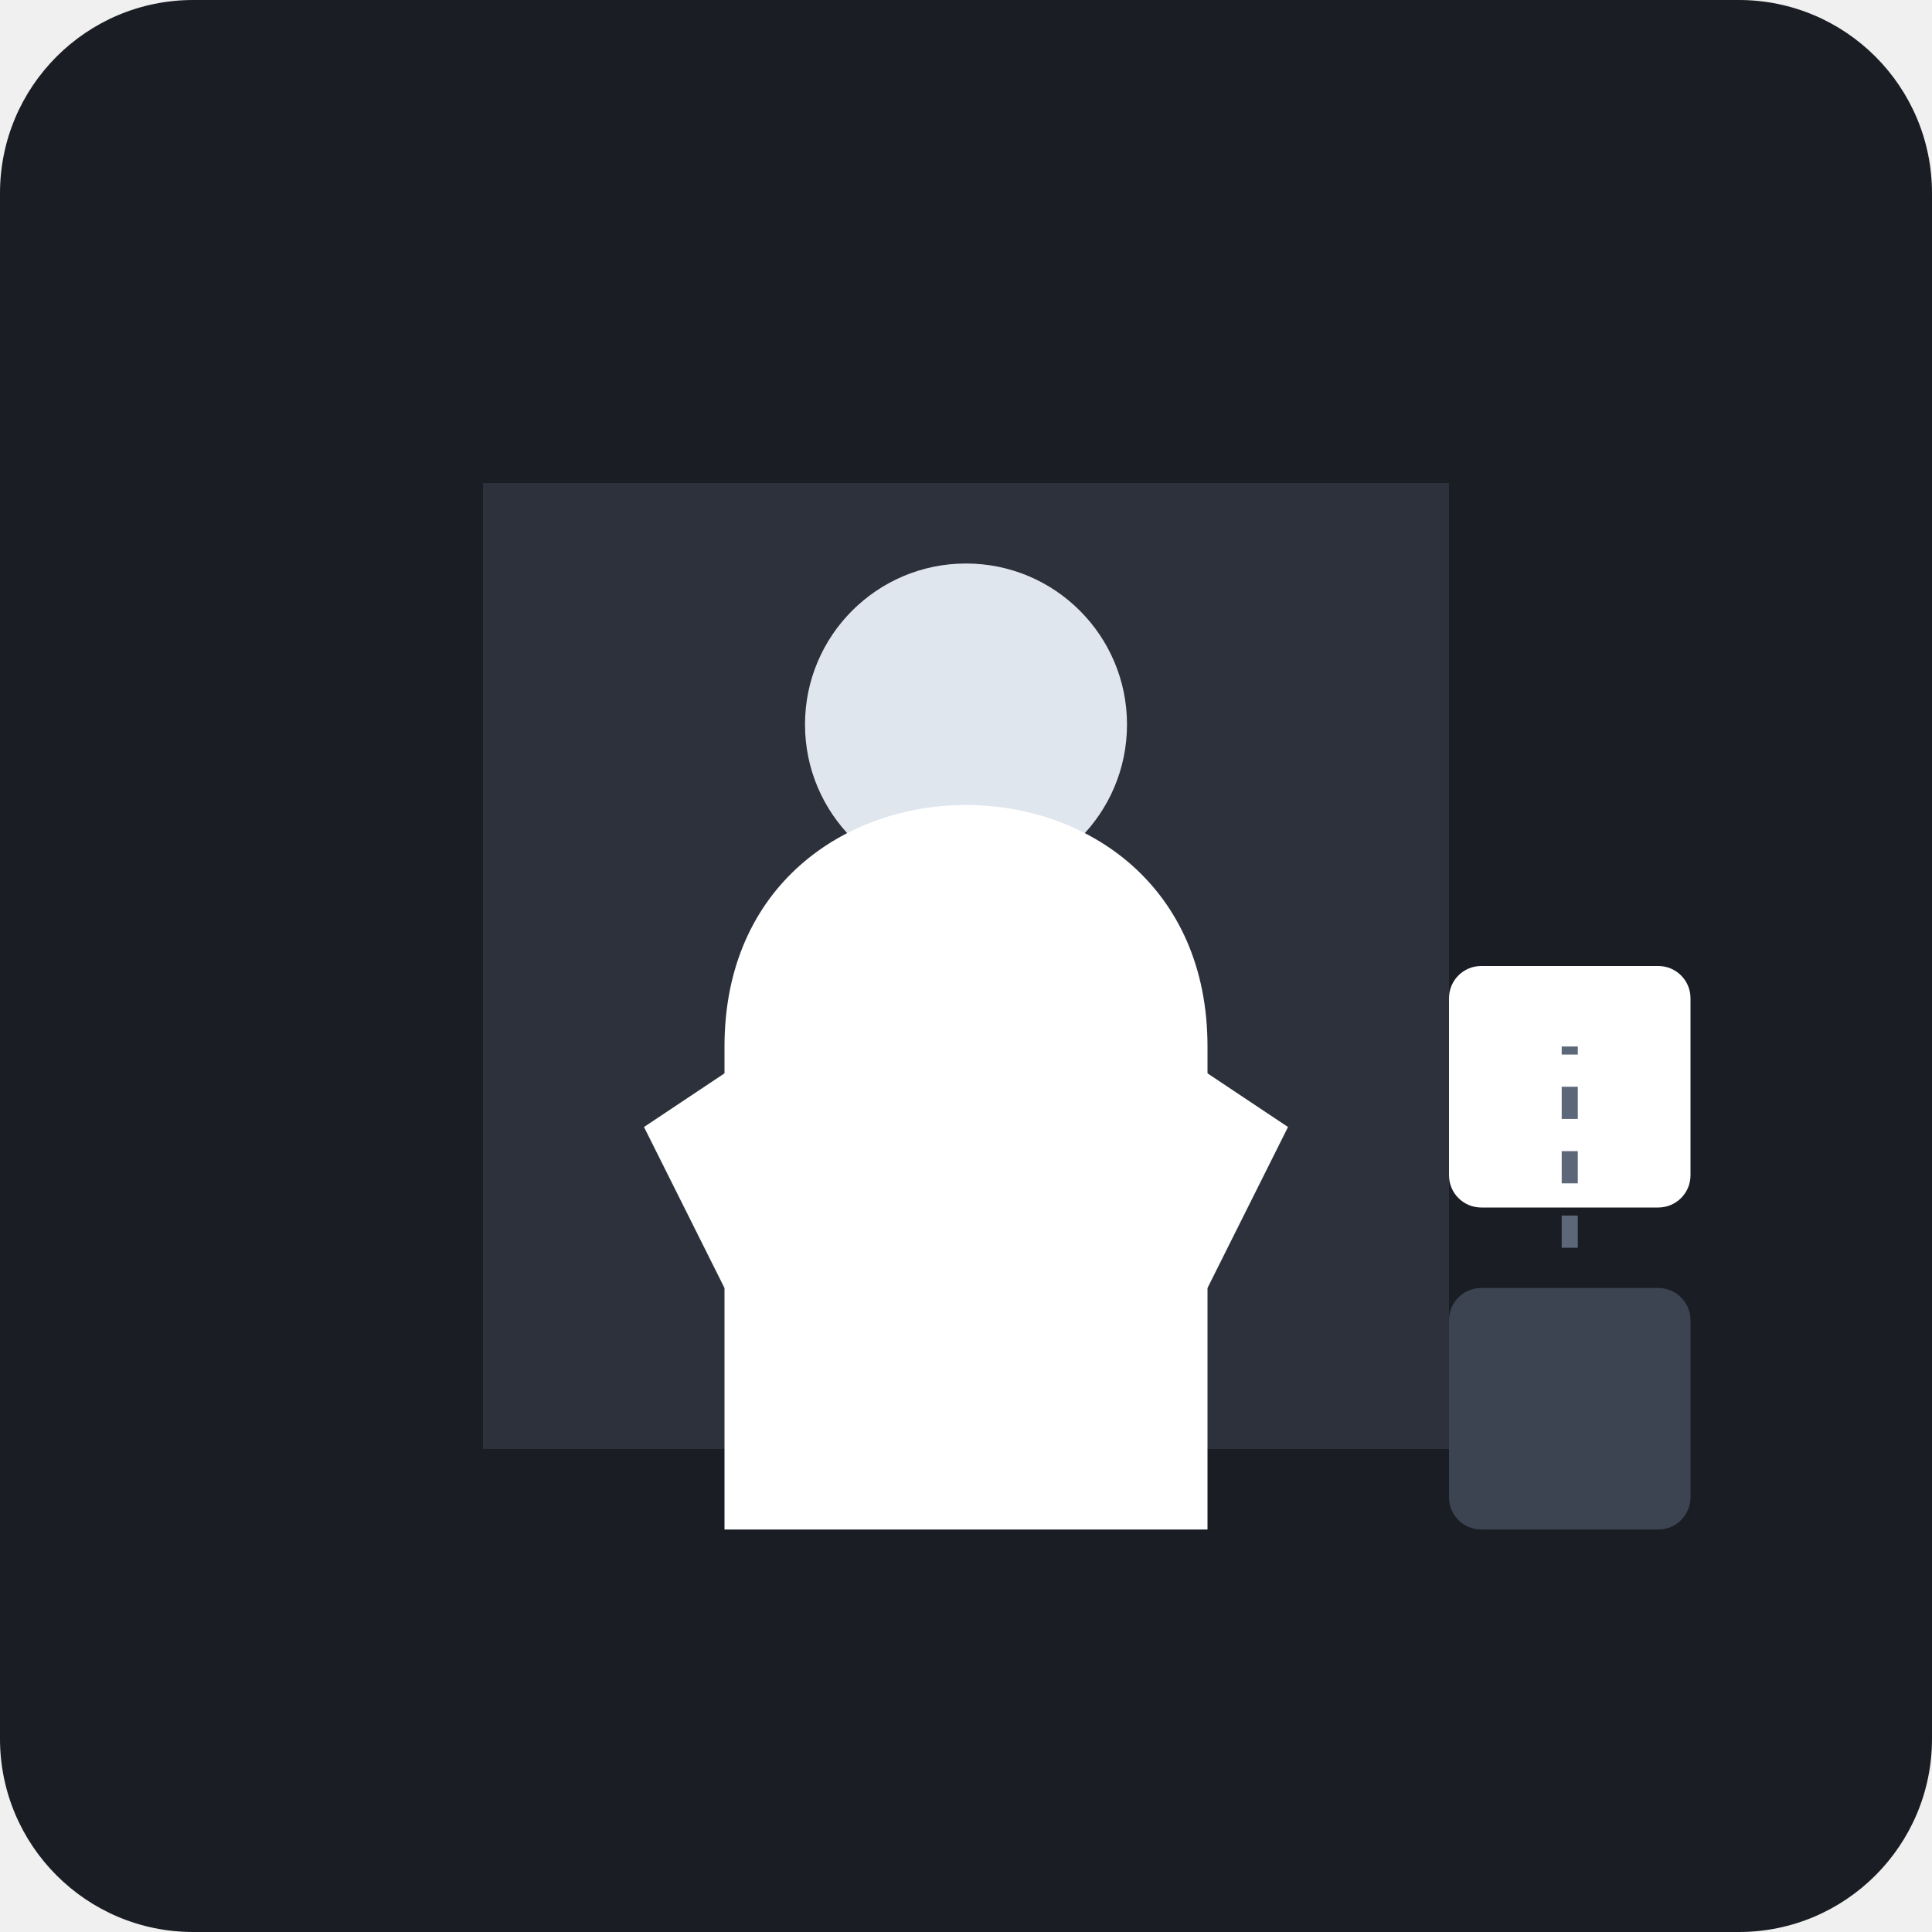
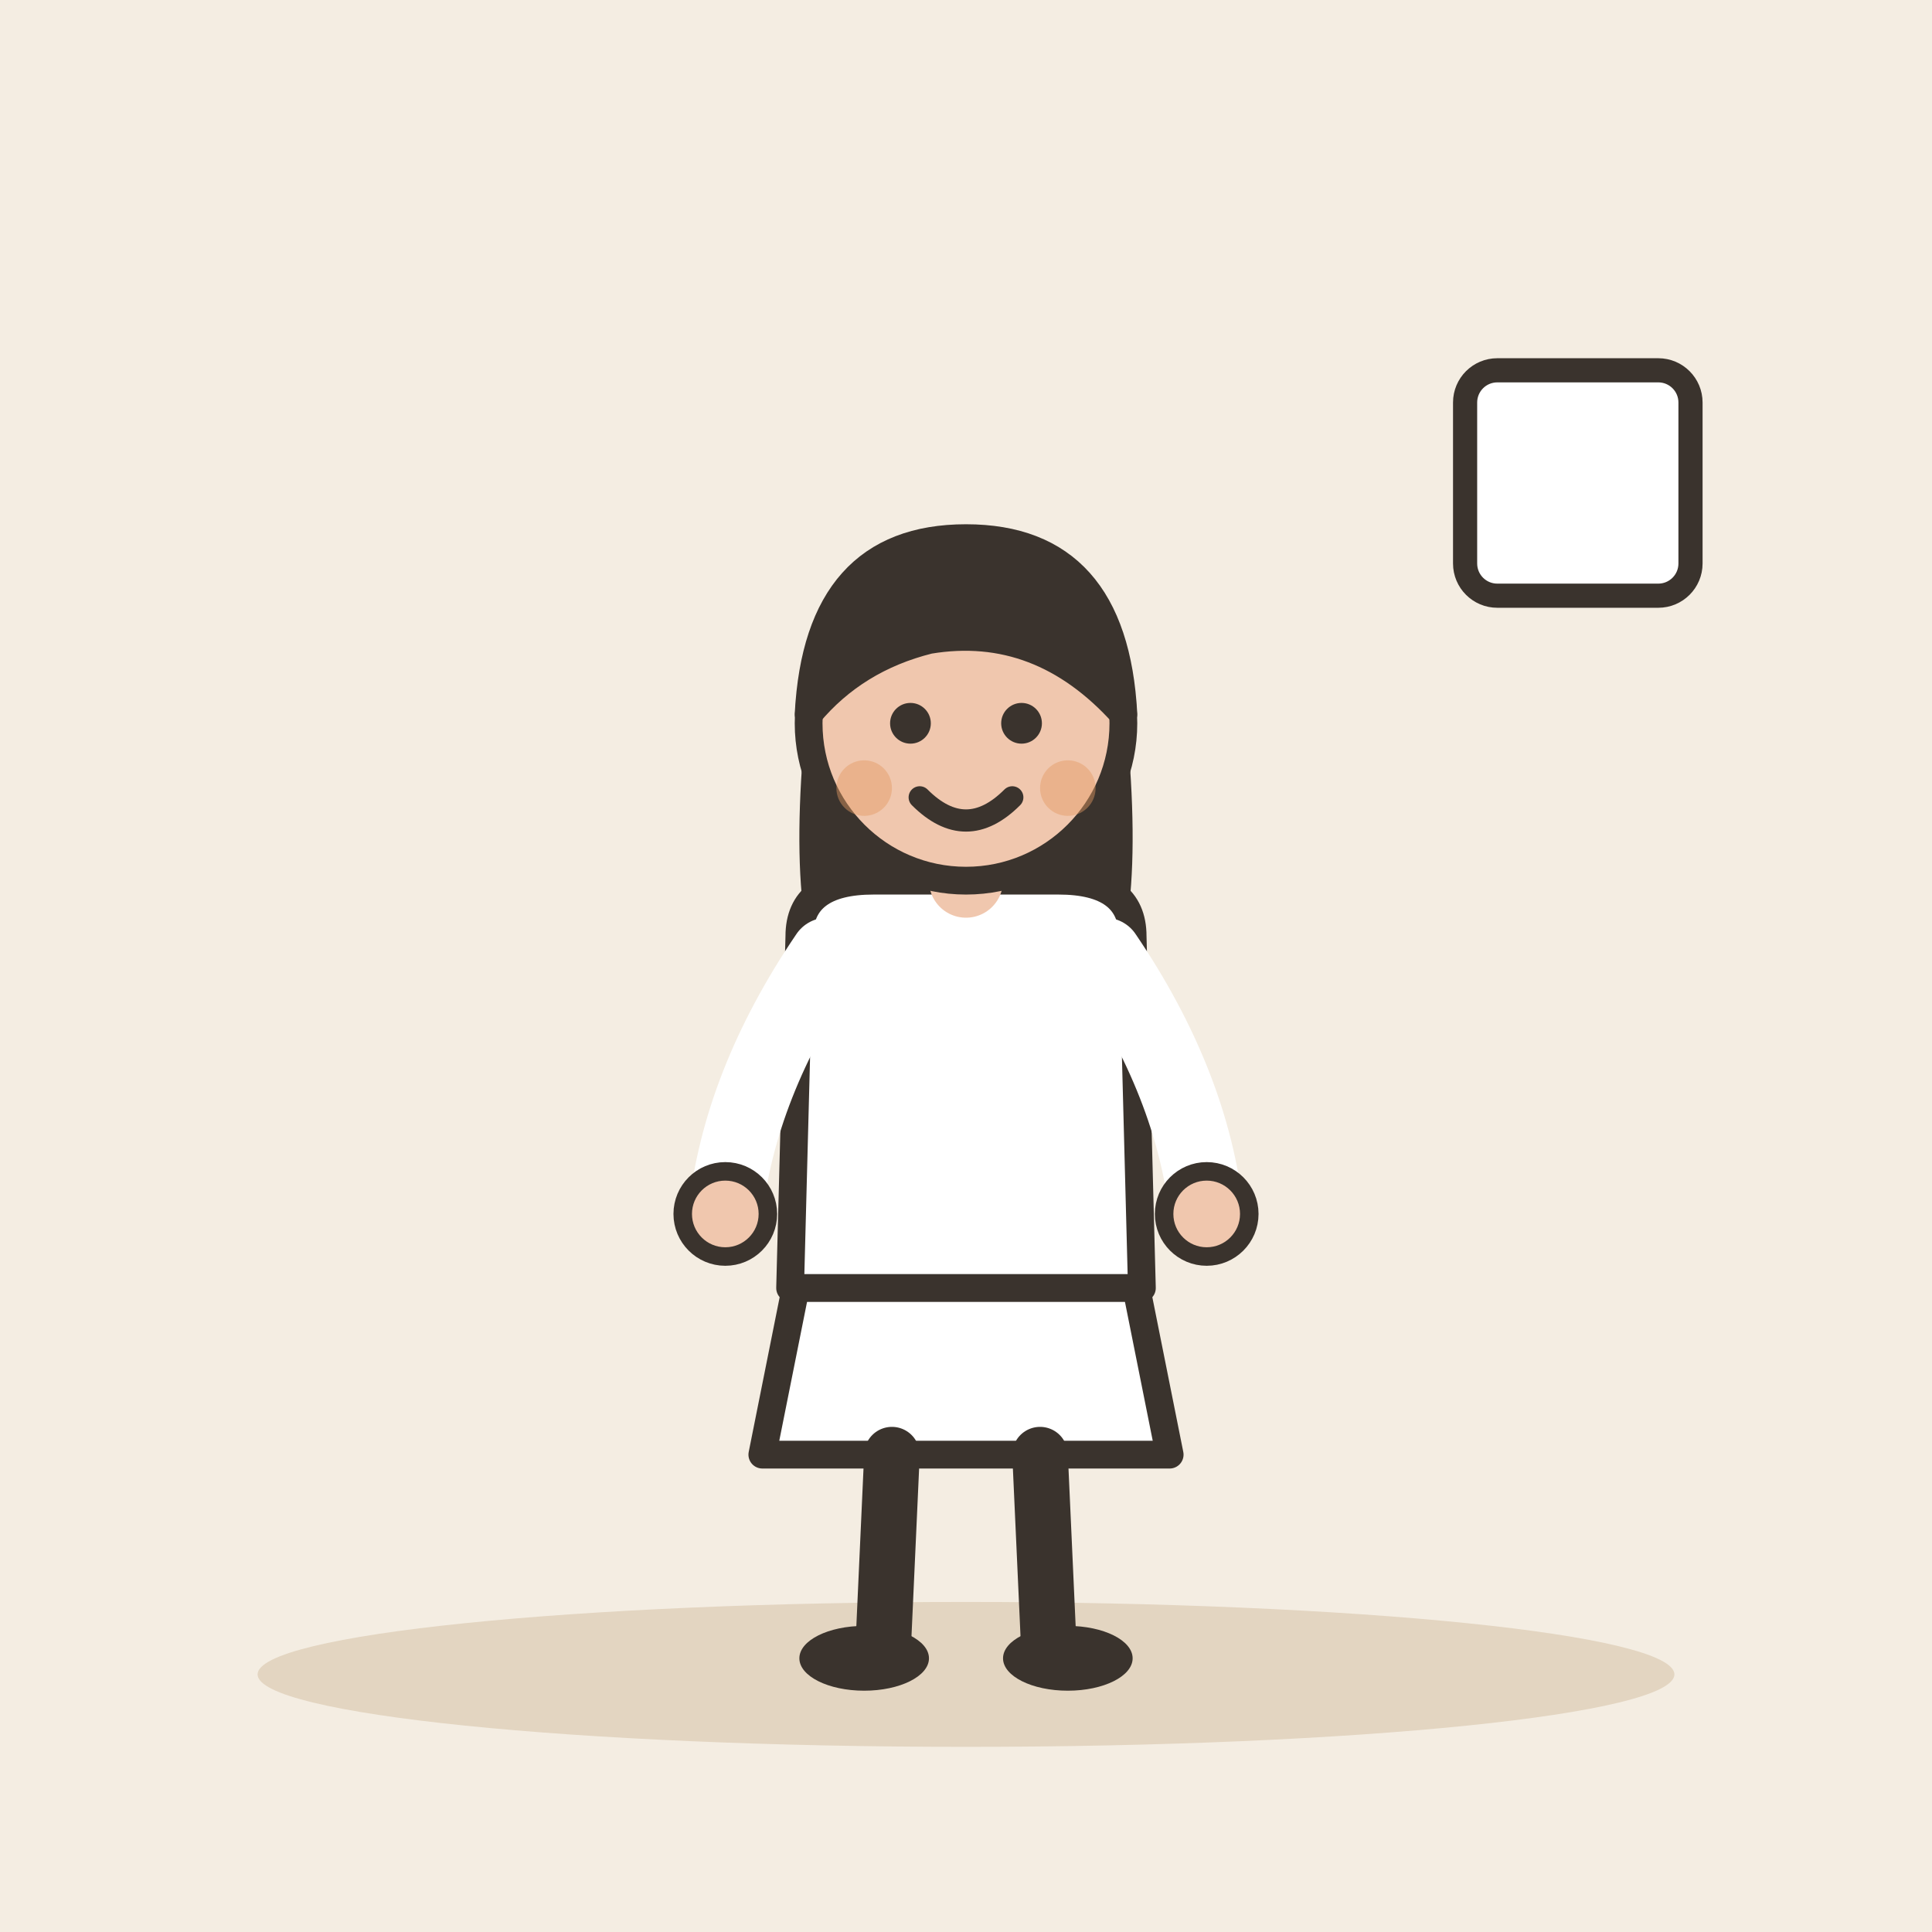
- <svg xmlns="http://www.w3.org/2000/svg" viewBox="0 0 240 240">
-   <rect width="240" height="240" rx="24" fill="#1A1D24" />
-   <path d="M60 60h120v120H60z" fill="#2C313C" rx="12" />
-   <g transform="translate(70, 50)">
-     <circle cx="50" cy="40" r="20" fill="#E0E6ED" />
-     <path d="M20 80c0-20 15-30 30-30s30 10 30 30v60H20V80z" fill="#FFFFFF" />
-     <path d="M10 90l15-10 10 20-15 10z" fill="#FFFFFF" />
-     <path d="M90 90l-15-10-10 20 15 10z" fill="#FFFFFF" />
+ <svg xmlns="http://www.w3.org/2000/svg" viewBox="0 0 240 240" data-style="editorial">
+   <rect width="240" height="240" fill="#F4EDE2" />
+   <ellipse cx="120" cy="208" rx="88" ry="9" fill="#E3D5C1" />
+   <g transform="translate(120 206) scale(1.15 1.15)">
+     <path d="M-18 -42L-22 -22L22 -22L18 -42Z" fill="#FFFFFF" stroke="#3A332D" stroke-width="3" stroke-linecap="round" stroke-linejoin="round" />
+     <path d="M-8 -22L-9 0" stroke="#3A332D" stroke-width="6" stroke-linecap="round" fill="none" />
+     <path d="M8 -22L9 0" stroke="#3A332D" stroke-width="6" stroke-linecap="round" fill="none" />
+     <ellipse cx="-11" cy="0" rx="7" ry="3.5" fill="#3A332D" />
+     <ellipse cx="11" cy="0" rx="7" ry="3.5" fill="#3A332D" />
+     <path d="M-17 -104Q-20 -78 -14 -70L-6 -78L6 -78L14 -70Q20 -78 17 -104Z" fill="#3A332D" />
+     <path d="M-18 -78Q-18 -84 -10 -84L10 -84Q18 -84 18 -78L19 -40L-19 -40Z" fill="#FFFFFF" stroke="#3A332D" stroke-width="3" stroke-linecap="round" stroke-linejoin="round" />
+     <path d="M-15 -76Q-24.5 -62 -26 -48" fill="none" stroke="#FFFFFF" stroke-width="8" stroke-linecap="round" stroke-linejoin="round" />
+     <circle cx="-26" cy="-48" r="4.6" fill="#F0C7AE" stroke="#3A332D" stroke-linecap="round" stroke-linejoin="round" stroke-width="2" />
+     <path d="M15 -76Q24.5 -62 26 -48" fill="none" stroke="#FFFFFF" stroke-width="8" stroke-linecap="round" stroke-linejoin="round" />
+     <circle cx="26" cy="-48" r="4.6" fill="#F0C7AE" stroke="#3A332D" stroke-linecap="round" stroke-linejoin="round" stroke-width="2" />
+     <path d="M0 -84L0 -88" stroke="#F0C7AE" stroke-width="8" stroke-linecap="round" fill="none" />
+     <circle cx="0" cy="-101" r="17" fill="#F0C7AE" stroke="#3A332D" stroke-width="3" stroke-linecap="round" stroke-linejoin="round" />
+     <path d="M-17 -102Q-16 -121 0 -121Q16 -121 17 -102Q8 -112 -4 -110Q-12 -108 -17 -102Z" fill="#3A332D" stroke="#3A332D" stroke-width="3" stroke-linecap="round" stroke-linejoin="round" />
+     <circle cx="-6" cy="-101" r="2.2" fill="#3A332D" />
+     <circle cx="6" cy="-101" r="2.2" fill="#3A332D" />
+     <path d="M-5 -93Q0 -88 5 -93" fill="none" stroke="#3A332D" stroke-width="2.4" stroke-linecap="round" stroke-linejoin="round" />
+     <circle cx="-11" cy="-94" r="3" fill="#E39A62" opacity="0.45" />
+     <circle cx="11" cy="-94" r="3" fill="#E39A62" opacity="0.45" />
  </g>
-   <rect x="180" y="160" width="30" height="30" fill="#3D4451" rx="4" />
-   <rect x="180" y="120" width="30" height="30" fill="#FFFFFF" rx="4" />
-   <path d="M195 155v-25" stroke="#5D677A" stroke-width="2" stroke-dasharray="4 4" />
+   <g transform="translate(196 60)">
+     <rect x="-14" y="-14" width="28" height="28" rx="4" fill="#FFFFFF" stroke="#3A332D" stroke-width="3" stroke-linecap="round" stroke-linejoin="round" />
+   </g>
</svg>
